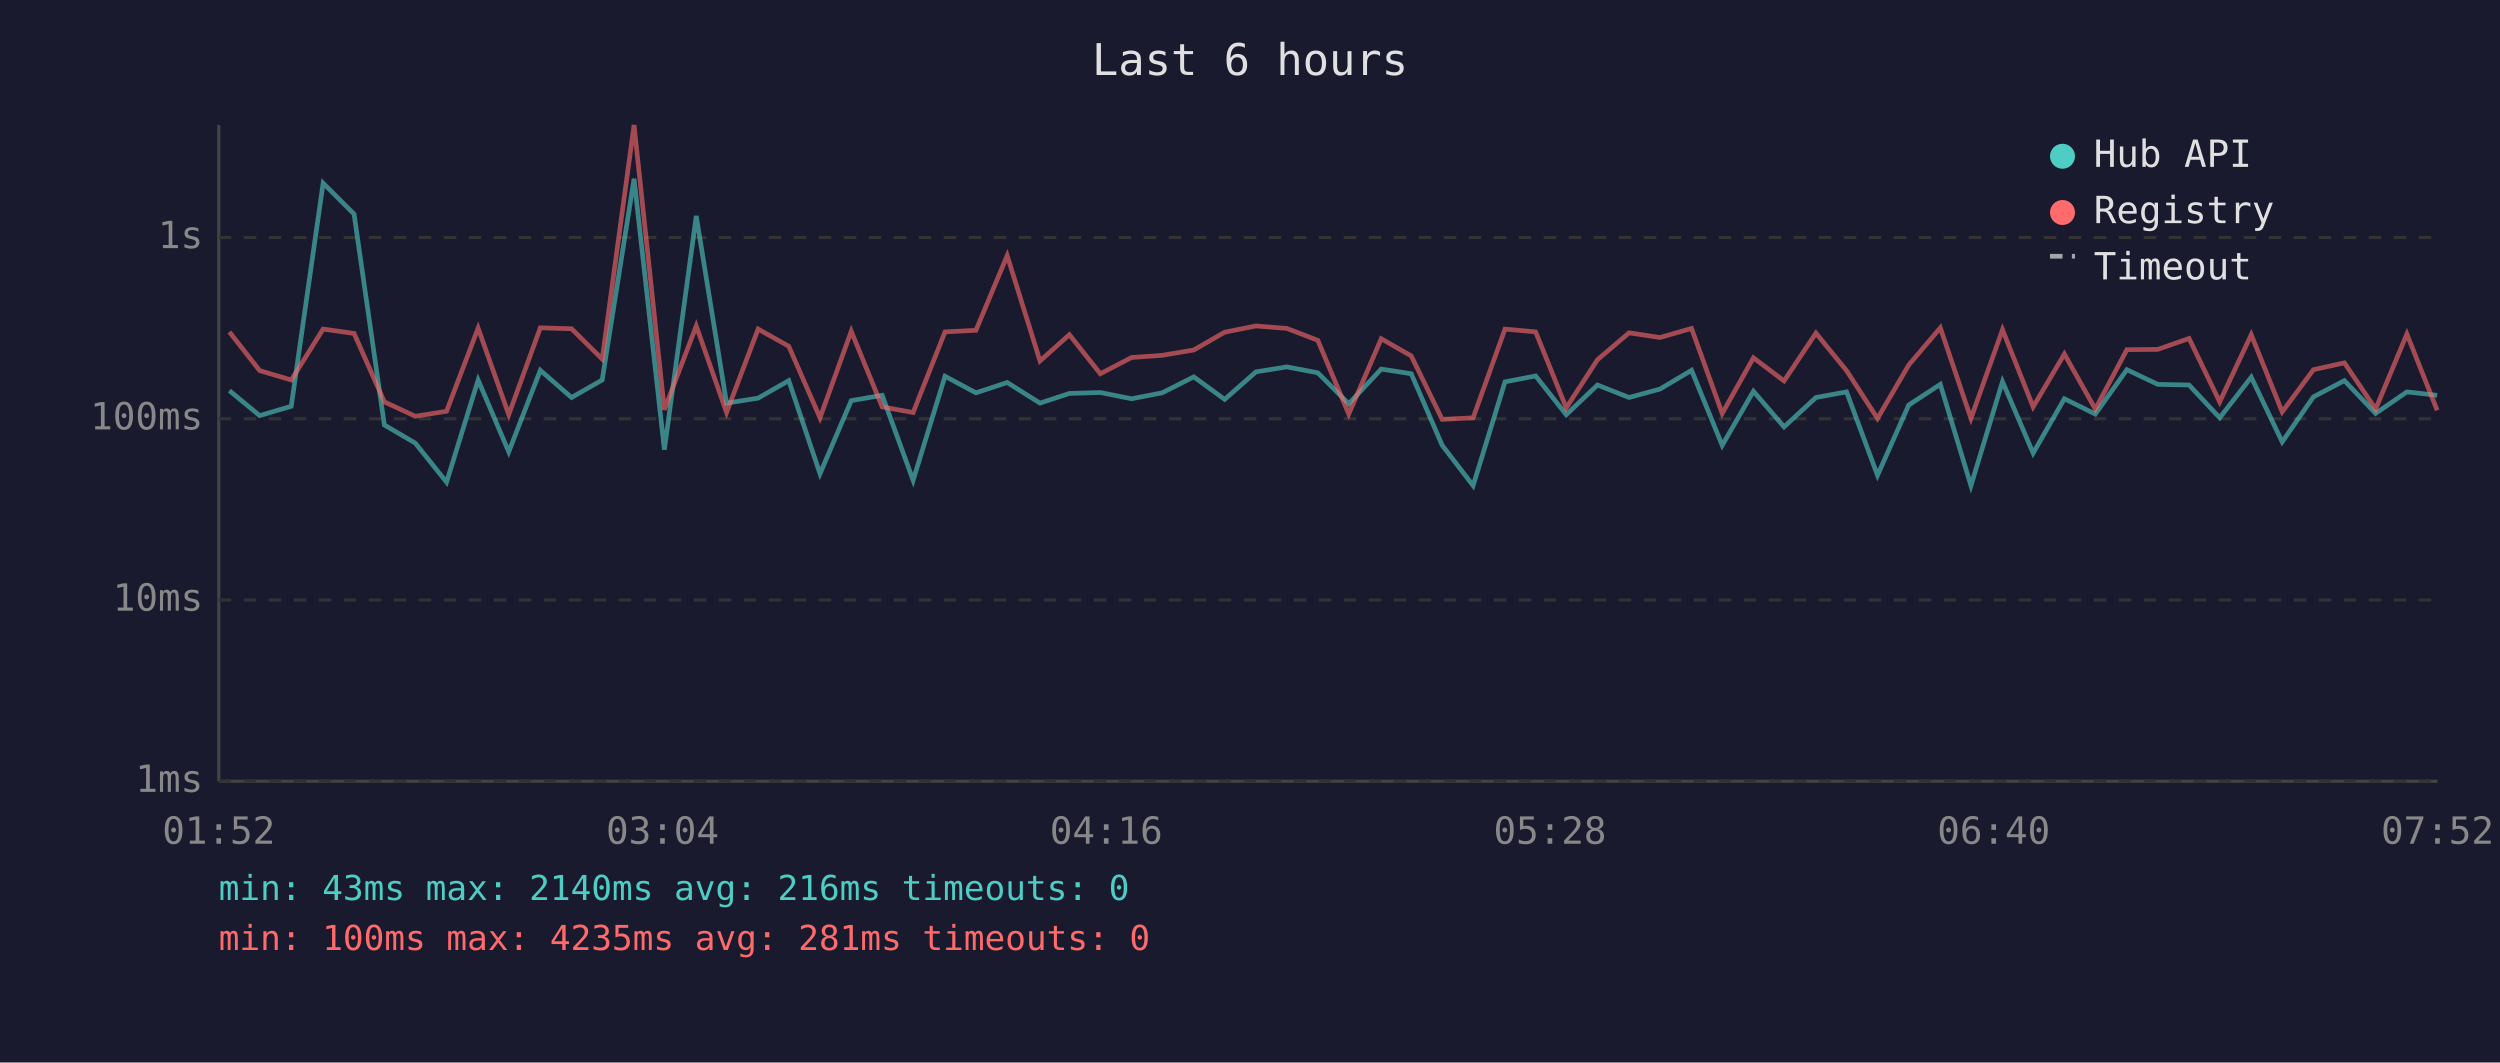
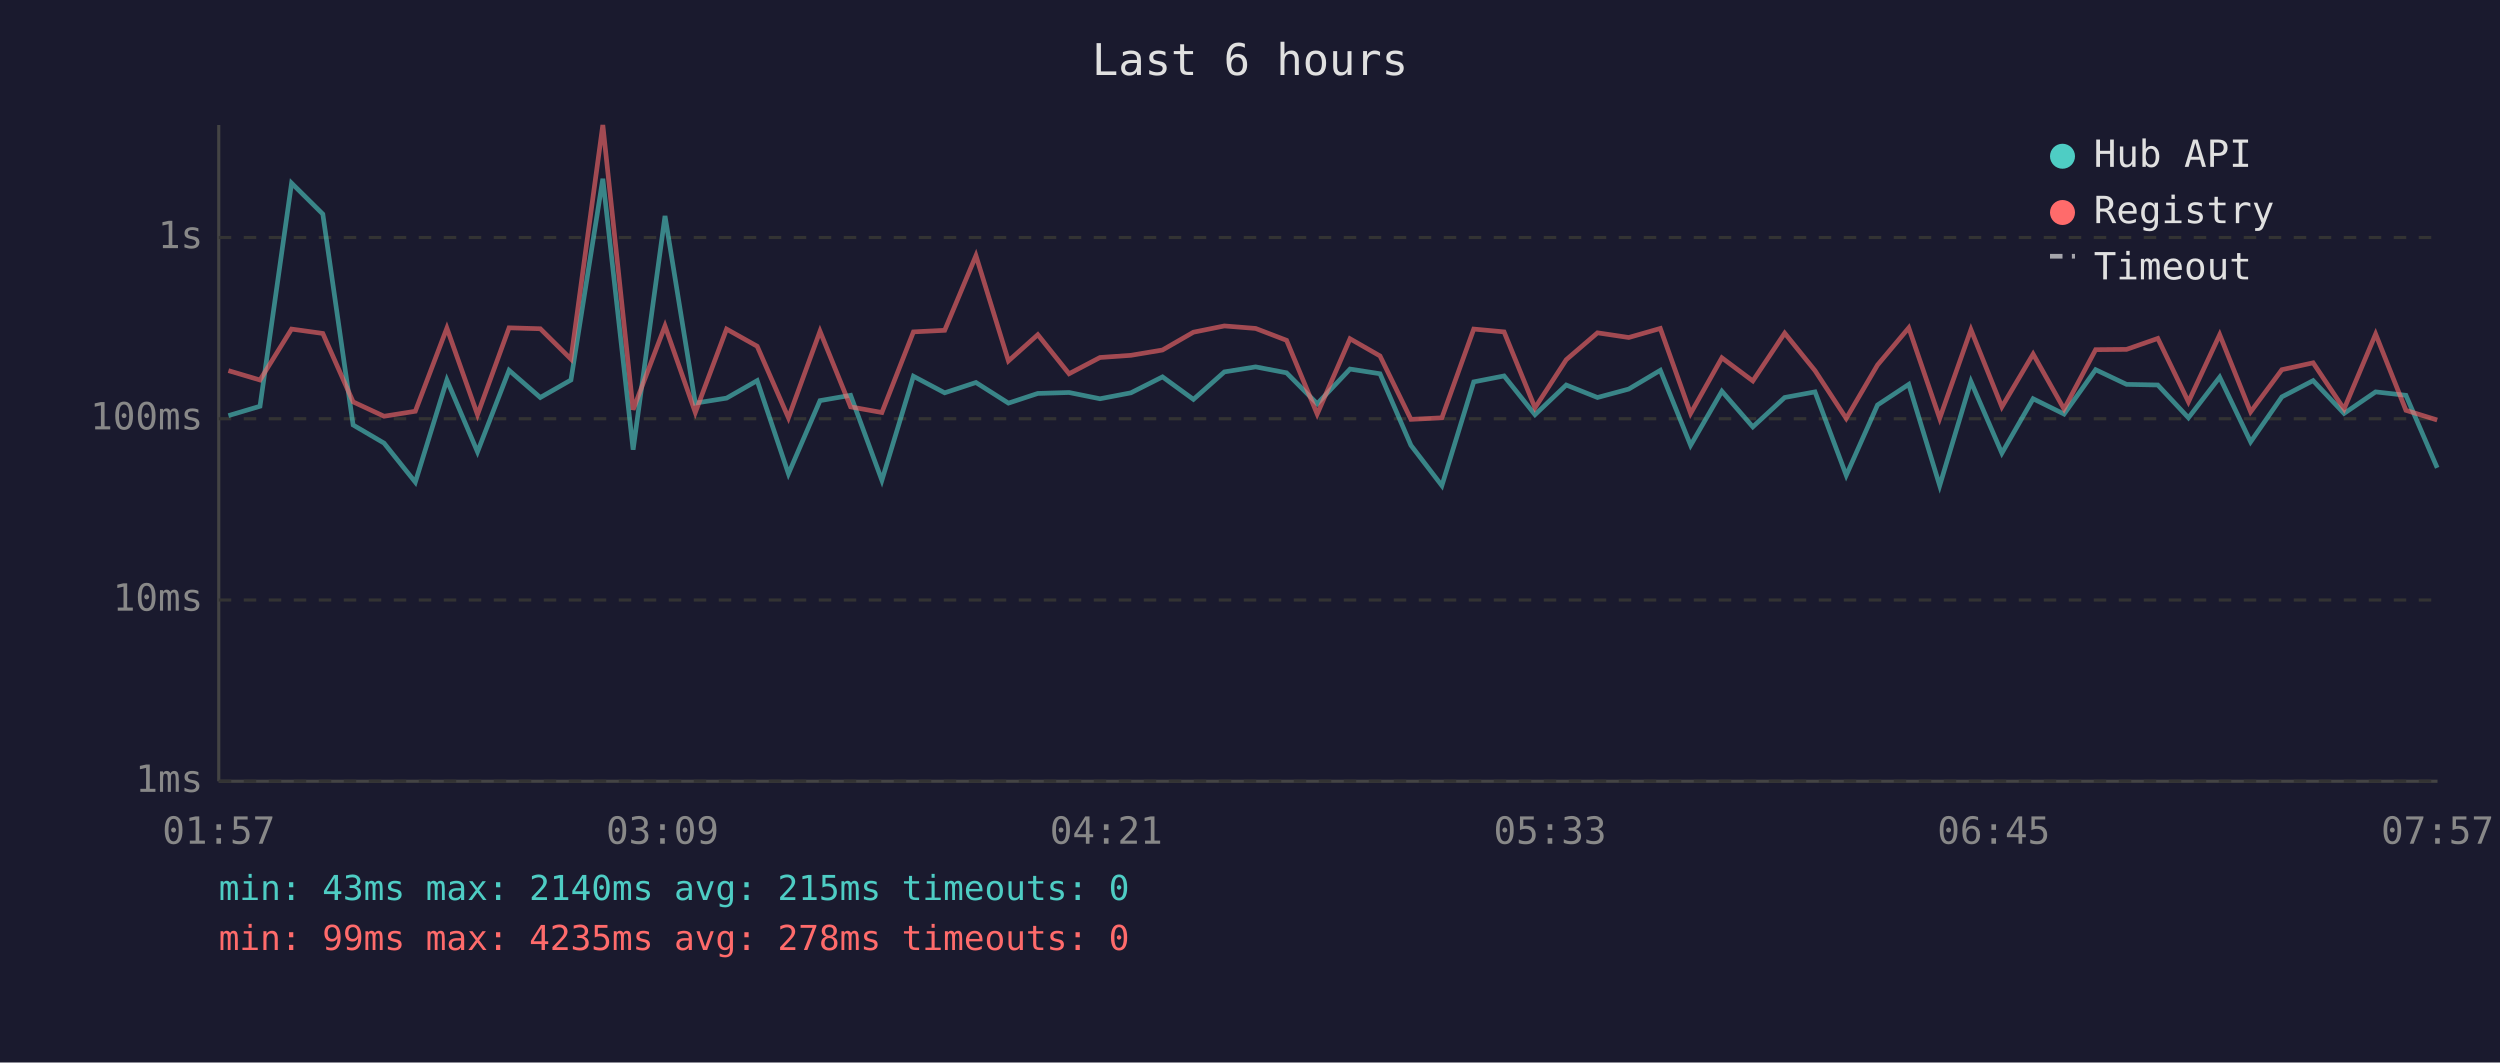
<svg xmlns="http://www.w3.org/2000/svg" viewBox="0 0 800 340" font-family="monospace" font-size="12">
  <rect width="800" height="340" fill="#1a1a2e" />
  <text x="400" y="24" fill="#e0e0e0" font-size="14" text-anchor="middle">Last 6 hours</text>
  <line x1="70" y1="40" x2="70" y2="250" stroke="#444" stroke-width="1" />
  <line x1="70" y1="250" x2="780" y2="250" stroke="#444" stroke-width="1" />
  <line x1="70" y1="250" x2="780" y2="250" stroke="#333" stroke-width="1" stroke-dasharray="4" />
  <text x="65" y="250" fill="#888" text-anchor="end" dominant-baseline="middle">1ms</text>
  <line x1="70" y1="192" x2="780" y2="192" stroke="#333" stroke-width="1" stroke-dasharray="4" />
  <text x="65" y="192" fill="#888" text-anchor="end" dominant-baseline="middle">10ms</text>
  <line x1="70" y1="134" x2="780" y2="134" stroke="#333" stroke-width="1" stroke-dasharray="4" />
  <text x="65" y="134" fill="#888" text-anchor="end" dominant-baseline="middle">100ms</text>
  <line x1="70" y1="76" x2="780" y2="76" stroke="#333" stroke-width="1" stroke-dasharray="4" />
  <text x="65" y="76" fill="#888" text-anchor="end" dominant-baseline="middle">1s</text>
-   <text x="70" y="270" fill="#888" text-anchor="middle">01:52</text>
-   <text x="212" y="270" fill="#888" text-anchor="middle">03:04</text>
-   <text x="354" y="270" fill="#888" text-anchor="middle">04:16</text>
-   <text x="496" y="270" fill="#888" text-anchor="middle">05:28</text>
-   <text x="638" y="270" fill="#888" text-anchor="middle">06:40</text>
-   <text x="780" y="270" fill="#888" text-anchor="middle">07:52</text>
-   <polyline points="73.4,125.0 83.1,133.0 93.2,130.0 103.4,58.6 113.3,68.5 123.0,136.0 132.9,141.8 142.9,154.3 153.0,121.6 162.8,144.6 172.9,118.5 182.9,127.2 192.7,121.6 202.9,57.2 212.6,143.9 222.8,69.1 232.5,129.0 242.6,127.4 252.4,121.8 262.4,151.6 272.4,128.2 282.3,126.5 292.2,153.7 302.4,120.4 312.3,125.7 322.3,122.4 332.8,129.0 342.2,125.9 352.1,125.6 362.1,127.6 371.9,125.7 382.0,120.6 391.9,127.8 401.9,119.0 411.8,117.4 421.7,119.3 431.6,129.2 442.0,118.1 451.6,119.6 461.5,142.5 471.4,155.4 481.6,122.2 491.4,120.3 501.2,132.7 511.2,123.2 521.3,127.2 531.2,124.5 541.3,118.5 551.1,142.5 561.1,125.2 570.9,136.6 581.1,127.2 590.9,125.4 600.8,152.1 610.8,129.6 620.9,123.0 630.7,155.4 640.8,122.1 650.6,145.0 660.6,127.6 670.5,132.5 680.6,118.3 690.5,123.0 700.5,123.2 710.3,133.7 720.4,120.7 730.3,141.4 740.3,127.0 750.2,121.8 760.2,132.3 770.2,125.4 779.9,126.5" fill="none" stroke="#4ecdc4" stroke-width="1.5" opacity="0.6" />
-   <polyline points="73.4,106.2 83.1,118.6 93.2,121.6 103.4,105.3 113.3,106.7 123.0,128.6 132.9,133.2 142.9,131.6 153.0,105.0 162.8,132.7 172.9,104.9 182.9,105.2 192.7,114.9 202.9,40.0 212.6,131.1 222.8,104.3 232.5,132.0 242.6,105.3 252.4,110.8 262.4,133.7 272.4,106.0 282.3,130.2 292.2,132.0 302.4,106.2 312.3,105.7 322.3,81.8 332.8,115.5 342.2,107.1 352.1,119.6 362.1,114.4 371.9,113.7 382.0,112.0 391.9,106.3 401.9,104.3 411.8,105.1 421.7,108.9 431.6,132.5 442.0,108.4 451.6,113.9 461.5,134.2 471.4,133.7 481.6,105.3 491.4,106.2 501.2,130.5 511.2,115.1 521.3,106.5 531.2,108.0 541.3,105.1 551.1,132.3 561.1,114.5 570.9,121.9 581.1,106.6 590.9,118.6 600.8,133.9 610.8,116.8 620.9,104.9 630.7,133.9 640.8,105.5 650.6,130.2 660.6,113.3 670.5,130.9 680.6,111.9 690.5,111.8 700.5,108.3 710.3,128.6 720.4,107.1 730.3,131.8 740.3,118.3 750.2,116.1 760.2,130.9 770.2,106.9 779.9,131.3" fill="none" stroke="#ff6b6b" stroke-width="1.5" opacity="0.6" />
+   <text x="70" y="270" fill="#888" text-anchor="middle">01:57</text>
+   <text x="212" y="270" fill="#888" text-anchor="middle">03:09</text>
+   <text x="354" y="270" fill="#888" text-anchor="middle">04:21</text>
+   <text x="496" y="270" fill="#888" text-anchor="middle">05:33</text>
+   <text x="638" y="270" fill="#888" text-anchor="middle">06:45</text>
+   <text x="780" y="270" fill="#888" text-anchor="middle">07:57</text>
+   <polyline points="73.1,133.0 83.2,130.0 93.3,58.6 103.3,68.5 113.0,136.0 122.9,141.8 132.9,154.3 143.0,121.6 152.8,144.6 162.9,118.5 172.9,127.2 182.7,121.6 192.9,57.2 202.6,143.9 212.8,69.1 222.5,129.0 232.5,127.4 242.3,121.8 252.3,151.6 262.4,128.2 272.2,126.5 282.2,153.7 292.3,120.4 302.3,125.7 312.3,122.4 322.7,129.0 332.1,125.9 342.1,125.6 352.0,127.6 361.9,125.7 372.0,120.6 381.9,127.8 391.8,119.0 401.8,117.4 411.7,119.3 421.5,129.2 432.0,118.1 441.6,119.6 451.5,142.5 461.4,155.4 471.6,122.2 481.3,120.3 491.2,132.7 501.2,123.2 511.2,127.2 521.2,124.5 531.3,118.5 541.0,142.5 551.0,125.2 560.9,136.6 571.1,127.2 580.8,125.4 590.8,152.1 600.8,129.6 610.8,123.0 620.7,155.4 630.7,122.1 640.6,145.0 650.6,127.6 660.5,132.5 670.6,118.3 680.5,123.0 690.5,123.2 700.3,133.7 710.3,120.7 720.2,141.4 730.2,127.0 740.2,121.8 750.1,132.3 760.2,125.4 769.9,126.5 779.9,149.7" fill="none" stroke="#4ecdc4" stroke-width="1.5" opacity="0.6" />
+   <polyline points="73.1,118.6 83.2,121.6 93.3,105.3 103.3,106.7 113.0,128.6 122.9,133.2 132.9,131.6 143.0,105.0 152.8,132.7 162.9,104.9 172.9,105.2 182.7,114.9 192.9,40.0 202.6,131.1 212.8,104.3 222.5,132.0 232.5,105.3 242.3,110.8 252.3,133.7 262.4,106.0 272.2,130.2 282.2,132.0 292.3,106.2 302.3,105.7 312.3,81.8 322.7,115.5 332.1,107.1 342.1,119.6 352.0,114.4 361.9,113.7 372.0,112.0 381.9,106.3 391.8,104.3 401.8,105.1 411.7,108.9 421.5,132.5 432.0,108.4 441.6,113.9 451.5,134.2 461.4,133.7 471.6,105.3 481.3,106.2 491.2,130.5 501.2,115.1 511.2,106.5 521.2,108.0 531.3,105.1 541.0,132.3 551.0,114.5 560.9,121.9 571.1,106.6 580.8,118.6 590.8,133.9 600.8,116.8 610.8,104.9 620.7,133.9 630.7,105.5 640.6,130.2 650.6,113.3 660.5,130.9 670.6,111.9 680.5,111.8 690.5,108.3 700.3,128.6 710.3,107.1 720.2,131.8 730.2,118.3 740.2,116.1 750.1,130.9 760.2,106.9 769.9,131.3 779.9,134.4" fill="none" stroke="#ff6b6b" stroke-width="1.5" opacity="0.6" />
  <circle cx="660" cy="50" r="4" fill="#4ecdc4" />
  <text x="670" y="50" fill="#e0e0e0" dominant-baseline="middle">Hub API</text>
  <circle cx="660" cy="68" r="4" fill="#ff6b6b" />
  <text x="670" y="68" fill="#e0e0e0" dominant-baseline="middle">Registry</text>
  <line x1="656" y1="82" x2="664" y2="82" stroke="#e0e0e0" stroke-width="1.5" stroke-dasharray="4,3" opacity="0.7" />
  <text x="670" y="86" fill="#e0e0e0" dominant-baseline="middle">Timeout</text>
-   <text x="70" y="288" fill="#4ecdc4" font-size="11">min: 43ms  max: 2140ms  avg: 216ms  timeouts: 0</text>
-   <text x="70" y="304" fill="#ff6b6b" font-size="11">min: 100ms  max: 4235ms  avg: 281ms  timeouts: 0</text>
+   <text x="70" y="288" fill="#4ecdc4" font-size="11">min: 43ms  max: 2140ms  avg: 215ms  timeouts: 0</text>
+   <text x="70" y="304" fill="#ff6b6b" font-size="11">min: 99ms  max: 4235ms  avg: 278ms  timeouts: 0</text>
</svg>
